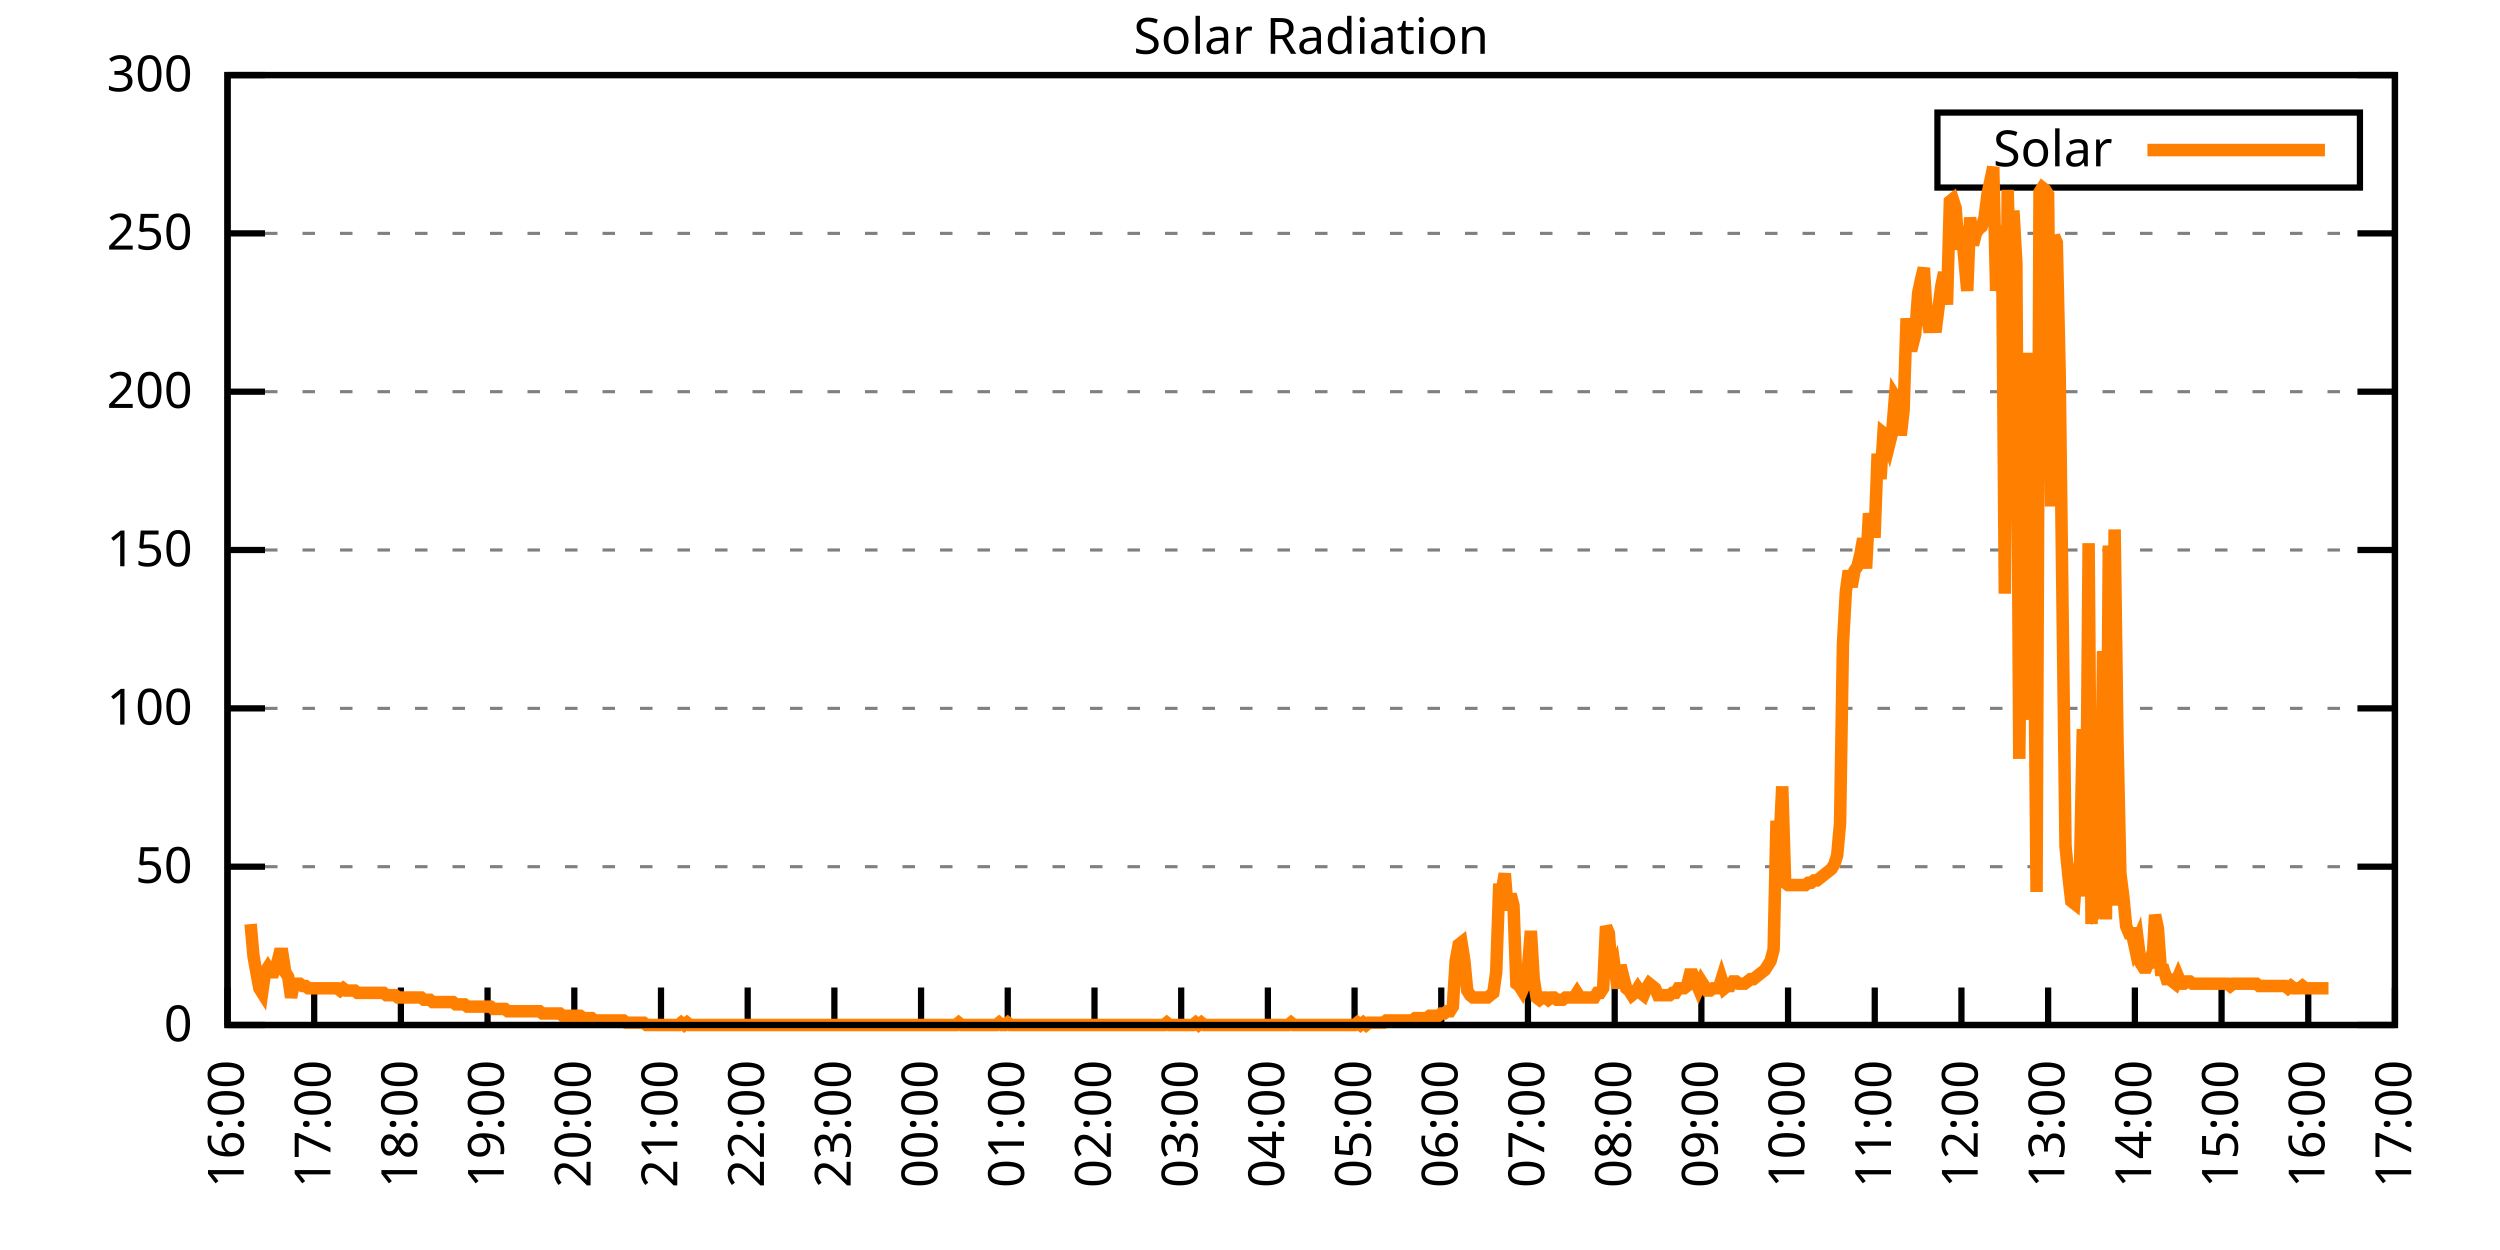
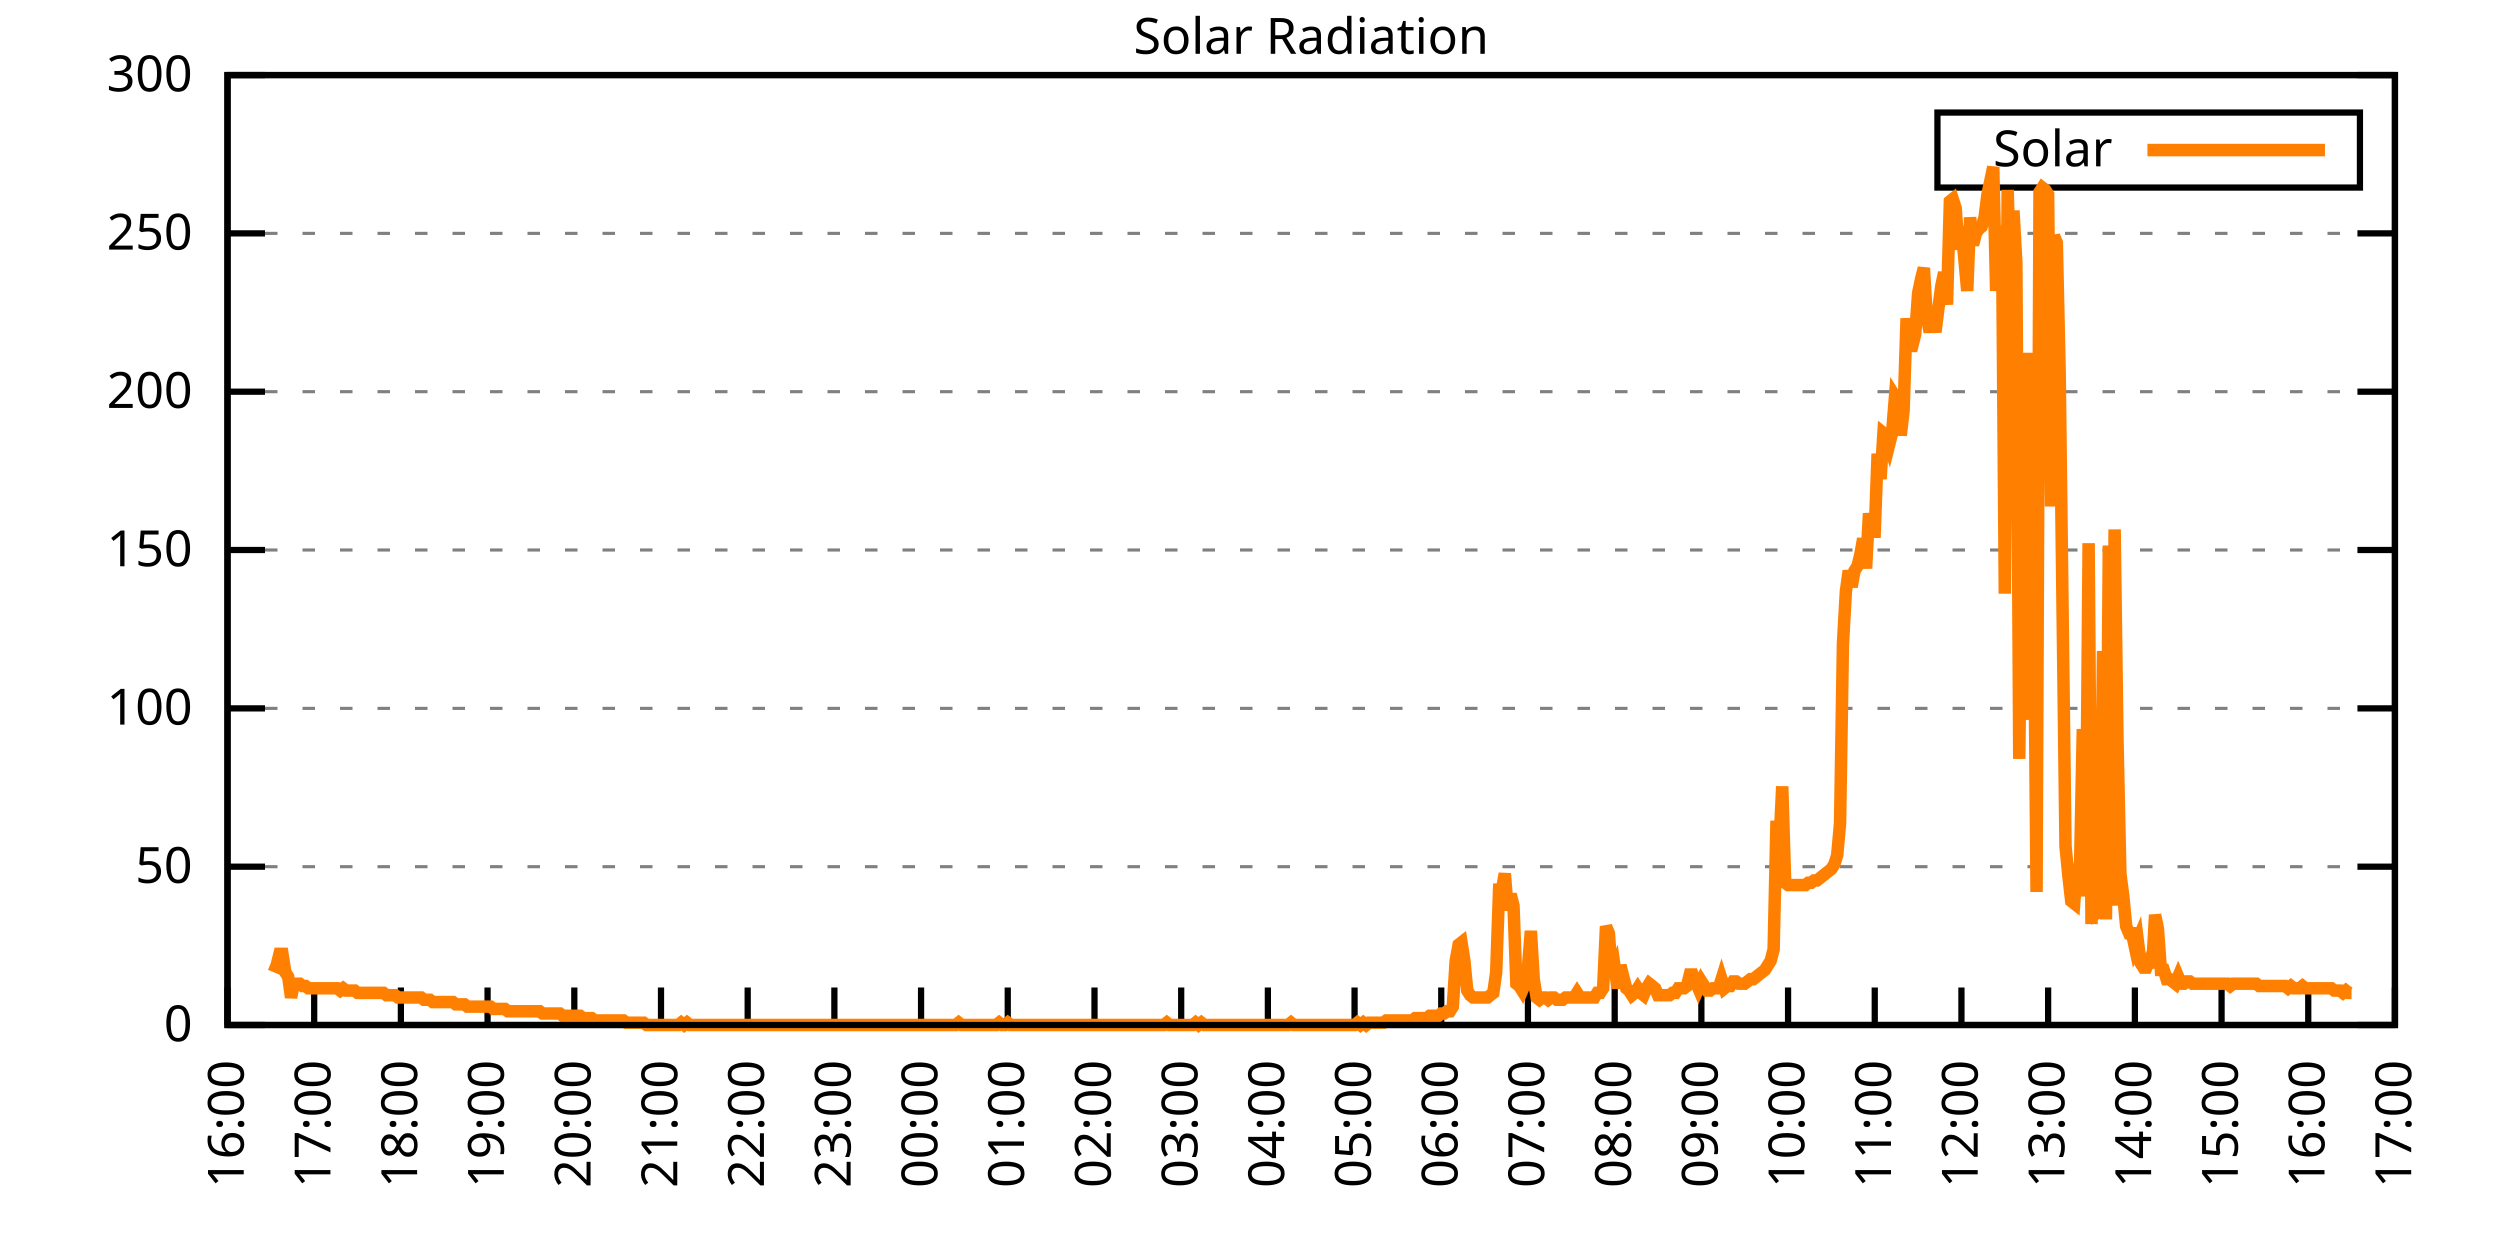
<svg xmlns="http://www.w3.org/2000/svg" xmlns:xlink="http://www.w3.org/1999/xlink" width="400" height="200" viewBox="0 0 400 200">
  <g id="gnuplot_canvas">
    <rect x="0" y="0" width="400" height="200" fill="none" />
    <defs>
      <circle id="gpDot" r="0.5" stroke-width="0.5" stroke="currentColor" />
      <path id="gpPt0" stroke-width="0.333" stroke="currentColor" d="M-1,0 h2 M0,-1 v2" />
      <path id="gpPt1" stroke-width="0.333" stroke="currentColor" d="M-1,-1 L1,1 M1,-1 L-1,1" />
      <path id="gpPt2" stroke-width="0.333" stroke="currentColor" d="M-1,0 L1,0 M0,-1 L0,1 M-1,-1 L1,1 M-1,1 L1,-1" />
      <rect id="gpPt3" stroke-width="0.333" stroke="currentColor" x="-1" y="-1" width="2" height="2" />
      <rect id="gpPt4" stroke-width="0.333" stroke="currentColor" fill="currentColor" x="-1" y="-1" width="2" height="2" />
      <circle id="gpPt5" stroke-width="0.333" stroke="currentColor" cx="0" cy="0" r="1" />
      <use xlink:href="#gpPt5" id="gpPt6" fill="currentColor" stroke="none" />
      <path id="gpPt7" stroke-width="0.333" stroke="currentColor" d="M0,-1.33 L-1.33,0.67 L1.33,0.67 z" />
      <use xlink:href="#gpPt7" id="gpPt8" fill="currentColor" stroke="none" />
      <use xlink:href="#gpPt7" id="gpPt9" stroke="currentColor" transform="rotate(180)" />
      <use xlink:href="#gpPt9" id="gpPt10" fill="currentColor" stroke="none" />
      <use xlink:href="#gpPt3" id="gpPt11" stroke="currentColor" transform="rotate(45)" />
      <use xlink:href="#gpPt11" id="gpPt12" fill="currentColor" stroke="none" />
      <path id="gpPt13" stroke-width="0.333" stroke="currentColor" d="M0,1.330 L1.265,0.411 L0.782,-1.067 L-0.782,-1.076 L-1.265,0.411 z" />
      <use xlink:href="#gpPt13" id="gpPt14" fill="currentColor" stroke="none" />
      <filter id="textbox" filterUnits="objectBoundingBox" x="0" y="0" height="1" width="1">
        <feFlood flood-color="white" flood-opacity="1" result="bgnd" />
        <feComposite in="SourceGraphic" in2="bgnd" operator="atop" />
      </filter>
      <filter id="greybox" filterUnits="objectBoundingBox" x="0" y="0" height="1" width="1">
        <feFlood flood-color="lightgrey" flood-opacity="1" result="grey" />
        <feComposite in="SourceGraphic" in2="grey" operator="atop" />
      </filter>
    </defs>
    <g fill="none" color="white" stroke="currentColor" stroke-width="1.00" stroke-linecap="butt" stroke-linejoin="miter">
</g>
    <g fill="none" color="black" stroke="currentColor" stroke-width="1.00" stroke-linecap="butt" stroke-linejoin="miter">
      <g stroke="none" shape-rendering="crispEdges">
        <polygon fill="rgb(255, 255, 255)" points="36.40,164.00 383.18,164.00 383.18,12.02 36.40,12.02 " />
      </g>
    </g>
    <g fill="none" color="black" stroke="currentColor" stroke-width="1.00" stroke-linecap="butt" stroke-linejoin="miter">
</g>
    <g fill="none" color="black" stroke="black" stroke-width="0.50" stroke-linecap="butt" stroke-linejoin="miter">
</g>
    <g fill="none" color="gray" stroke="currentColor" stroke-width="0.50" stroke-linecap="butt" stroke-linejoin="miter">
      <path stroke="gray" stroke-dasharray="2,4" class="gridline" d="M36.40,164.00 L383.19,164.00  " />
    </g>
    <g fill="none" color="gray" stroke="gray" stroke-width="1.00" stroke-linecap="butt" stroke-linejoin="miter">
</g>
    <g fill="none" color="black" stroke="currentColor" stroke-width="1.00" stroke-linecap="butt" stroke-linejoin="miter">
      <path stroke="black" d="M36.40,164.00 L42.40,164.00 M383.19,164.00 L377.19,164.00  " />
      <g transform="translate(30.80,166.60)" stroke="none" fill="black" font-family="Sans" font-size="8.00" text-anchor="end">
        <text>
          <tspan font-family="Sans"> 0</tspan>
        </text>
      </g>
    </g>
    <g fill="none" color="black" stroke="currentColor" stroke-width="1.00" stroke-linecap="butt" stroke-linejoin="miter">
</g>
    <g fill="none" color="black" stroke="black" stroke-width="0.50" stroke-linecap="butt" stroke-linejoin="miter">
</g>
    <g fill="none" color="gray" stroke="currentColor" stroke-width="0.50" stroke-linecap="butt" stroke-linejoin="miter">
      <path stroke="gray" stroke-dasharray="2,4" class="gridline" d="M36.40,138.67 L383.19,138.67  " />
    </g>
    <g fill="none" color="gray" stroke="gray" stroke-width="1.00" stroke-linecap="butt" stroke-linejoin="miter">
</g>
    <g fill="none" color="black" stroke="currentColor" stroke-width="1.00" stroke-linecap="butt" stroke-linejoin="miter">
      <path stroke="black" d="M36.40,138.67 L42.40,138.67 M383.19,138.67 L377.19,138.67  " />
      <g transform="translate(30.80,141.27)" stroke="none" fill="black" font-family="Sans" font-size="8.00" text-anchor="end">
        <text>
          <tspan font-family="Sans"> 50</tspan>
        </text>
      </g>
    </g>
    <g fill="none" color="black" stroke="currentColor" stroke-width="1.00" stroke-linecap="butt" stroke-linejoin="miter">
</g>
    <g fill="none" color="black" stroke="black" stroke-width="0.50" stroke-linecap="butt" stroke-linejoin="miter">
</g>
    <g fill="none" color="gray" stroke="currentColor" stroke-width="0.50" stroke-linecap="butt" stroke-linejoin="miter">
      <path stroke="gray" stroke-dasharray="2,4" class="gridline" d="M36.40,113.34 L383.19,113.34  " />
    </g>
    <g fill="none" color="gray" stroke="gray" stroke-width="1.00" stroke-linecap="butt" stroke-linejoin="miter">
</g>
    <g fill="none" color="black" stroke="currentColor" stroke-width="1.00" stroke-linecap="butt" stroke-linejoin="miter">
      <path stroke="black" d="M36.40,113.34 L42.40,113.34 M383.19,113.34 L377.19,113.34  " />
      <g transform="translate(30.80,115.94)" stroke="none" fill="black" font-family="Sans" font-size="8.00" text-anchor="end">
        <text>
          <tspan font-family="Sans"> 100</tspan>
        </text>
      </g>
    </g>
    <g fill="none" color="black" stroke="currentColor" stroke-width="1.00" stroke-linecap="butt" stroke-linejoin="miter">
</g>
    <g fill="none" color="black" stroke="black" stroke-width="0.50" stroke-linecap="butt" stroke-linejoin="miter">
</g>
    <g fill="none" color="gray" stroke="currentColor" stroke-width="0.50" stroke-linecap="butt" stroke-linejoin="miter">
      <path stroke="gray" stroke-dasharray="2,4" class="gridline" d="M36.40,88.00 L383.19,88.00  " />
    </g>
    <g fill="none" color="gray" stroke="gray" stroke-width="1.00" stroke-linecap="butt" stroke-linejoin="miter">
</g>
    <g fill="none" color="black" stroke="currentColor" stroke-width="1.00" stroke-linecap="butt" stroke-linejoin="miter">
      <path stroke="black" d="M36.40,88.00 L42.40,88.00 M383.19,88.00 L377.19,88.00  " />
      <g transform="translate(30.80,90.60)" stroke="none" fill="black" font-family="Sans" font-size="8.00" text-anchor="end">
        <text>
          <tspan font-family="Sans"> 150</tspan>
        </text>
      </g>
    </g>
    <g fill="none" color="black" stroke="currentColor" stroke-width="1.00" stroke-linecap="butt" stroke-linejoin="miter">
</g>
    <g fill="none" color="black" stroke="black" stroke-width="0.50" stroke-linecap="butt" stroke-linejoin="miter">
</g>
    <g fill="none" color="gray" stroke="currentColor" stroke-width="0.50" stroke-linecap="butt" stroke-linejoin="miter">
      <path stroke="gray" stroke-dasharray="2,4" class="gridline" d="M36.40,62.67 L383.19,62.67  " />
    </g>
    <g fill="none" color="gray" stroke="gray" stroke-width="1.00" stroke-linecap="butt" stroke-linejoin="miter">
</g>
    <g fill="none" color="black" stroke="currentColor" stroke-width="1.00" stroke-linecap="butt" stroke-linejoin="miter">
      <path stroke="black" d="M36.40,62.67 L42.40,62.67 M383.19,62.67 L377.19,62.67  " />
      <g transform="translate(30.80,65.27)" stroke="none" fill="black" font-family="Sans" font-size="8.00" text-anchor="end">
        <text>
          <tspan font-family="Sans"> 200</tspan>
        </text>
      </g>
    </g>
    <g fill="none" color="black" stroke="currentColor" stroke-width="1.00" stroke-linecap="butt" stroke-linejoin="miter">
</g>
    <g fill="none" color="black" stroke="black" stroke-width="0.50" stroke-linecap="butt" stroke-linejoin="miter">
</g>
    <g fill="none" color="gray" stroke="currentColor" stroke-width="0.50" stroke-linecap="butt" stroke-linejoin="miter">
      <path stroke="gray" stroke-dasharray="2,4" class="gridline" d="M36.40,37.34 L383.19,37.34  " />
    </g>
    <g fill="none" color="gray" stroke="gray" stroke-width="1.00" stroke-linecap="butt" stroke-linejoin="miter">
</g>
    <g fill="none" color="black" stroke="currentColor" stroke-width="1.00" stroke-linecap="butt" stroke-linejoin="miter">
      <path stroke="black" d="M36.40,37.34 L42.40,37.34 M383.19,37.34 L377.19,37.34  " />
      <g transform="translate(30.80,39.94)" stroke="none" fill="black" font-family="Sans" font-size="8.00" text-anchor="end">
        <text>
          <tspan font-family="Sans"> 250</tspan>
        </text>
      </g>
    </g>
    <g fill="none" color="black" stroke="currentColor" stroke-width="1.00" stroke-linecap="butt" stroke-linejoin="miter">
</g>
    <g fill="none" color="black" stroke="black" stroke-width="0.50" stroke-linecap="butt" stroke-linejoin="miter">
</g>
    <g fill="none" color="gray" stroke="currentColor" stroke-width="0.50" stroke-linecap="butt" stroke-linejoin="miter">
      <path stroke="gray" stroke-dasharray="2,4" class="gridline" d="M36.40,12.01 L383.19,12.01  " />
    </g>
    <g fill="none" color="gray" stroke="gray" stroke-width="1.00" stroke-linecap="butt" stroke-linejoin="miter">
</g>
    <g fill="none" color="black" stroke="currentColor" stroke-width="1.00" stroke-linecap="butt" stroke-linejoin="miter">
      <path stroke="black" d="M36.40,12.01 L42.40,12.01 M383.19,12.01 L377.19,12.01  " />
      <g transform="translate(30.80,14.61)" stroke="none" fill="black" font-family="Sans" font-size="8.00" text-anchor="end">
        <text>
          <tspan font-family="Sans"> 300</tspan>
        </text>
      </g>
    </g>
    <g fill="none" color="black" stroke="currentColor" stroke-width="1.00" stroke-linecap="butt" stroke-linejoin="miter">
      <path stroke="black" d="M36.40,164.00 L36.40,158.00  " />
      <g transform="translate(39.00,169.60) rotate(270.00)" stroke="none" fill="black" font-family="Sans" font-size="8.00" text-anchor="end">
        <text>
          <tspan font-family="Sans">16:00</tspan>
        </text>
      </g>
    </g>
    <g fill="none" color="black" stroke="currentColor" stroke-width="1.00" stroke-linecap="butt" stroke-linejoin="miter">
      <path stroke="black" d="M50.27,164.00 L50.27,158.00  " />
      <g transform="translate(52.87,169.60) rotate(270.00)" stroke="none" fill="black" font-family="Sans" font-size="8.00" text-anchor="end">
        <text>
          <tspan font-family="Sans">17:00</tspan>
        </text>
      </g>
    </g>
    <g fill="none" color="black" stroke="currentColor" stroke-width="1.00" stroke-linecap="butt" stroke-linejoin="miter">
      <path stroke="black" d="M64.14,164.00 L64.14,158.00  " />
      <g transform="translate(66.74,169.60) rotate(270.00)" stroke="none" fill="black" font-family="Sans" font-size="8.00" text-anchor="end">
        <text>
          <tspan font-family="Sans">18:00</tspan>
        </text>
      </g>
    </g>
    <g fill="none" color="black" stroke="currentColor" stroke-width="1.00" stroke-linecap="butt" stroke-linejoin="miter">
      <path stroke="black" d="M78.01,164.00 L78.01,158.00  " />
      <g transform="translate(80.61,169.60) rotate(270.00)" stroke="none" fill="black" font-family="Sans" font-size="8.00" text-anchor="end">
        <text>
          <tspan font-family="Sans">19:00</tspan>
        </text>
      </g>
    </g>
    <g fill="none" color="black" stroke="currentColor" stroke-width="1.00" stroke-linecap="butt" stroke-linejoin="miter">
      <path stroke="black" d="M91.89,164.00 L91.89,158.00  " />
      <g transform="translate(94.49,169.60) rotate(270.00)" stroke="none" fill="black" font-family="Sans" font-size="8.00" text-anchor="end">
        <text>
          <tspan font-family="Sans">20:00</tspan>
        </text>
      </g>
    </g>
    <g fill="none" color="black" stroke="currentColor" stroke-width="1.00" stroke-linecap="butt" stroke-linejoin="miter">
      <path stroke="black" d="M105.76,164.00 L105.76,158.00  " />
      <g transform="translate(108.36,169.60) rotate(270.00)" stroke="none" fill="black" font-family="Sans" font-size="8.00" text-anchor="end">
        <text>
          <tspan font-family="Sans">21:00</tspan>
        </text>
      </g>
    </g>
    <g fill="none" color="black" stroke="currentColor" stroke-width="1.00" stroke-linecap="butt" stroke-linejoin="miter">
      <path stroke="black" d="M119.63,164.00 L119.63,158.00  " />
      <g transform="translate(122.23,169.60) rotate(270.00)" stroke="none" fill="black" font-family="Sans" font-size="8.00" text-anchor="end">
        <text>
          <tspan font-family="Sans">22:00</tspan>
        </text>
      </g>
    </g>
    <g fill="none" color="black" stroke="currentColor" stroke-width="1.00" stroke-linecap="butt" stroke-linejoin="miter">
      <path stroke="black" d="M133.50,164.00 L133.50,158.00  " />
      <g transform="translate(136.10,169.60) rotate(270.00)" stroke="none" fill="black" font-family="Sans" font-size="8.00" text-anchor="end">
        <text>
          <tspan font-family="Sans">23:00</tspan>
        </text>
      </g>
    </g>
    <g fill="none" color="black" stroke="currentColor" stroke-width="1.00" stroke-linecap="butt" stroke-linejoin="miter">
      <path stroke="black" d="M147.37,164.00 L147.37,158.00  " />
      <g transform="translate(149.97,169.60) rotate(270.00)" stroke="none" fill="black" font-family="Sans" font-size="8.00" text-anchor="end">
        <text>
          <tspan font-family="Sans">00:00</tspan>
        </text>
      </g>
    </g>
    <g fill="none" color="black" stroke="currentColor" stroke-width="1.00" stroke-linecap="butt" stroke-linejoin="miter">
      <path stroke="black" d="M161.24,164.00 L161.24,158.00  " />
      <g transform="translate(163.84,169.60) rotate(270.00)" stroke="none" fill="black" font-family="Sans" font-size="8.00" text-anchor="end">
        <text>
          <tspan font-family="Sans">01:00</tspan>
        </text>
      </g>
    </g>
    <g fill="none" color="black" stroke="currentColor" stroke-width="1.00" stroke-linecap="butt" stroke-linejoin="miter">
      <path stroke="black" d="M175.12,164.00 L175.12,158.00  " />
      <g transform="translate(177.72,169.60) rotate(270.00)" stroke="none" fill="black" font-family="Sans" font-size="8.00" text-anchor="end">
        <text>
          <tspan font-family="Sans">02:00</tspan>
        </text>
      </g>
    </g>
    <g fill="none" color="black" stroke="currentColor" stroke-width="1.00" stroke-linecap="butt" stroke-linejoin="miter">
      <path stroke="black" d="M188.99,164.00 L188.99,158.00  " />
      <g transform="translate(191.59,169.60) rotate(270.00)" stroke="none" fill="black" font-family="Sans" font-size="8.00" text-anchor="end">
        <text>
          <tspan font-family="Sans">03:00</tspan>
        </text>
      </g>
    </g>
    <g fill="none" color="black" stroke="currentColor" stroke-width="1.00" stroke-linecap="butt" stroke-linejoin="miter">
      <path stroke="black" d="M202.86,164.00 L202.86,158.00  " />
      <g transform="translate(205.46,169.60) rotate(270.00)" stroke="none" fill="black" font-family="Sans" font-size="8.00" text-anchor="end">
        <text>
          <tspan font-family="Sans">04:00</tspan>
        </text>
      </g>
    </g>
    <g fill="none" color="black" stroke="currentColor" stroke-width="1.00" stroke-linecap="butt" stroke-linejoin="miter">
      <path stroke="black" d="M216.73,164.00 L216.73,158.00  " />
      <g transform="translate(219.33,169.60) rotate(270.00)" stroke="none" fill="black" font-family="Sans" font-size="8.00" text-anchor="end">
        <text>
          <tspan font-family="Sans">05:00</tspan>
        </text>
      </g>
    </g>
    <g fill="none" color="black" stroke="currentColor" stroke-width="1.00" stroke-linecap="butt" stroke-linejoin="miter">
      <path stroke="black" d="M230.60,164.00 L230.60,158.00  " />
      <g transform="translate(233.20,169.60) rotate(270.00)" stroke="none" fill="black" font-family="Sans" font-size="8.00" text-anchor="end">
        <text>
          <tspan font-family="Sans">06:00</tspan>
        </text>
      </g>
    </g>
    <g fill="none" color="black" stroke="currentColor" stroke-width="1.00" stroke-linecap="butt" stroke-linejoin="miter">
      <path stroke="black" d="M244.47,164.00 L244.47,158.00  " />
      <g transform="translate(247.07,169.60) rotate(270.00)" stroke="none" fill="black" font-family="Sans" font-size="8.00" text-anchor="end">
        <text>
          <tspan font-family="Sans">07:00</tspan>
        </text>
      </g>
    </g>
    <g fill="none" color="black" stroke="currentColor" stroke-width="1.00" stroke-linecap="butt" stroke-linejoin="miter">
      <path stroke="black" d="M258.35,164.00 L258.35,158.00  " />
      <g transform="translate(260.95,169.60) rotate(270.00)" stroke="none" fill="black" font-family="Sans" font-size="8.00" text-anchor="end">
        <text>
          <tspan font-family="Sans">08:00</tspan>
        </text>
      </g>
    </g>
    <g fill="none" color="black" stroke="currentColor" stroke-width="1.00" stroke-linecap="butt" stroke-linejoin="miter">
      <path stroke="black" d="M272.22,164.00 L272.22,158.00  " />
      <g transform="translate(274.82,169.60) rotate(270.00)" stroke="none" fill="black" font-family="Sans" font-size="8.00" text-anchor="end">
        <text>
          <tspan font-family="Sans">09:00</tspan>
        </text>
      </g>
    </g>
    <g fill="none" color="black" stroke="currentColor" stroke-width="1.00" stroke-linecap="butt" stroke-linejoin="miter">
      <path stroke="black" d="M286.09,164.00 L286.09,158.00  " />
      <g transform="translate(288.69,169.60) rotate(270.00)" stroke="none" fill="black" font-family="Sans" font-size="8.00" text-anchor="end">
        <text>
          <tspan font-family="Sans">10:00</tspan>
        </text>
      </g>
    </g>
    <g fill="none" color="black" stroke="currentColor" stroke-width="1.00" stroke-linecap="butt" stroke-linejoin="miter">
      <path stroke="black" d="M299.96,164.00 L299.96,158.00  " />
      <g transform="translate(302.56,169.60) rotate(270.00)" stroke="none" fill="black" font-family="Sans" font-size="8.00" text-anchor="end">
        <text>
          <tspan font-family="Sans">11:00</tspan>
        </text>
      </g>
    </g>
    <g fill="none" color="black" stroke="currentColor" stroke-width="1.00" stroke-linecap="butt" stroke-linejoin="miter">
      <path stroke="black" d="M313.83,164.00 L313.83,158.00  " />
      <g transform="translate(316.43,169.60) rotate(270.00)" stroke="none" fill="black" font-family="Sans" font-size="8.00" text-anchor="end">
        <text>
          <tspan font-family="Sans">12:00</tspan>
        </text>
      </g>
    </g>
    <g fill="none" color="black" stroke="currentColor" stroke-width="1.00" stroke-linecap="butt" stroke-linejoin="miter">
      <path stroke="black" d="M327.70,164.00 L327.70,158.00  " />
      <g transform="translate(330.30,169.60) rotate(270.00)" stroke="none" fill="black" font-family="Sans" font-size="8.00" text-anchor="end">
        <text>
          <tspan font-family="Sans">13:00</tspan>
        </text>
      </g>
    </g>
    <g fill="none" color="black" stroke="currentColor" stroke-width="1.00" stroke-linecap="butt" stroke-linejoin="miter">
      <path stroke="black" d="M341.58,164.00 L341.58,158.00  " />
      <g transform="translate(344.18,169.60) rotate(270.00)" stroke="none" fill="black" font-family="Sans" font-size="8.00" text-anchor="end">
        <text>
          <tspan font-family="Sans">14:00</tspan>
        </text>
      </g>
    </g>
    <g fill="none" color="black" stroke="currentColor" stroke-width="1.00" stroke-linecap="butt" stroke-linejoin="miter">
      <path stroke="black" d="M355.45,164.00 L355.45,158.00  " />
      <g transform="translate(358.05,169.60) rotate(270.00)" stroke="none" fill="black" font-family="Sans" font-size="8.00" text-anchor="end">
        <text>
          <tspan font-family="Sans">15:00</tspan>
        </text>
      </g>
    </g>
    <g fill="none" color="black" stroke="currentColor" stroke-width="1.00" stroke-linecap="butt" stroke-linejoin="miter">
      <path stroke="black" d="M369.32,164.00 L369.32,158.00  " />
      <g transform="translate(371.92,169.60) rotate(270.00)" stroke="none" fill="black" font-family="Sans" font-size="8.00" text-anchor="end">
        <text>
          <tspan font-family="Sans">16:00</tspan>
        </text>
      </g>
    </g>
    <g fill="none" color="black" stroke="currentColor" stroke-width="1.00" stroke-linecap="butt" stroke-linejoin="miter">
      <path stroke="black" d="M383.19,164.00 L383.19,158.00  " />
      <g transform="translate(385.79,169.60) rotate(270.00)" stroke="none" fill="black" font-family="Sans" font-size="8.00" text-anchor="end">
        <text>
          <tspan font-family="Sans">17:00</tspan>
        </text>
      </g>
    </g>
    <g fill="none" color="black" stroke="currentColor" stroke-width="1.00" stroke-linecap="butt" stroke-linejoin="miter">
</g>
    <g fill="none" color="black" stroke="currentColor" stroke-width="1.00" stroke-linecap="butt" stroke-linejoin="miter">
      <path stroke="black" d="M36.40,12.01 L36.40,164.00 L383.19,164.00 L383.19,12.01 L36.40,12.01 Z  " />
    </g>
    <g fill="none" color="black" stroke="currentColor" stroke-width="1.00" stroke-linecap="butt" stroke-linejoin="miter">
</g>
    <g fill="none" color="black" stroke="currentColor" stroke-width="1.00" stroke-linecap="butt" stroke-linejoin="miter">
      <path stroke="black" d="M309.99,30.01 L309.99,18.01 L377.59,18.01 L377.59,30.01 L309.99,30.01 Z  " />
    </g>
    <g id="Solar_Radiation_plot_1">
      <g fill="none" color="white" stroke="black" stroke-width="2.00" stroke-linecap="butt" stroke-linejoin="miter">
</g>
      <g fill="none" color="black" stroke="currentColor" stroke-width="2.00" stroke-linecap="butt" stroke-linejoin="miter">
        <g transform="translate(337.99,26.61)" stroke="none" fill="black" font-family="Sans" font-size="8.00" text-anchor="end">
          <text>
            <tspan font-family="Sans">Solar</tspan>
          </text>
        </g>
      </g>
      <g fill="none" color="black" stroke="currentColor" stroke-width="2.00" stroke-linecap="butt" stroke-linejoin="miter">
-         <path stroke="rgb(255, 127,   0)" d="M343.59,24.01 L371.99,24.01 M40.10,147.85 L40.56,152.99 L41.02,155.56 L41.49,158.13 L41.95,158.86 L42.41,155.56   L42.87,154.82 L43.34,155.56 L43.80,155.56 L44.26,154.46 L44.72,152.62 L45.19,152.62 L45.65,155.56 L46.11,156.29   L46.57,159.60 L47.03,157.39 L47.50,157.39 L47.96,157.39 L48.42,157.76 L48.88,157.76 L49.35,158.13 L49.81,158.13   L50.27,158.13 L50.73,158.13 L51.20,158.13 L51.66,158.13 L52.12,158.13 L52.58,158.13 L53.05,158.13 L53.51,158.13   L53.97,158.13 L54.43,158.49 L54.90,158.13 L55.36,158.49 L55.82,158.49 L56.28,158.49 L56.75,158.49 L57.21,158.86   L57.67,158.86 L58.13,158.86 L58.59,158.86 L59.06,158.86 L59.52,158.86 L59.98,158.86 L60.44,158.86 L60.91,158.86   L61.37,158.86 L61.83,159.23 L62.29,159.23 L62.76,159.23 L63.22,159.23 L63.68,159.60 L64.14,159.60 L64.61,159.60   L65.07,159.60 L65.53,159.60 L65.99,159.60 L66.46,159.60 L66.92,159.60 L67.38,159.60 L67.84,159.96 L68.30,159.96   L68.77,159.96 L69.23,160.33 L69.69,160.33 L70.15,160.33 L70.62,160.33 L71.08,160.33 L71.54,160.33 L72.00,160.33   L72.47,160.33 L72.93,160.70 L73.39,160.70 L73.85,160.70 L74.32,160.70 L74.78,161.06 L75.24,161.06 L75.70,161.06   L76.17,161.06 L76.63,161.06 L77.09,161.06 L77.55,161.06 L78.01,161.06 L78.48,161.06 L78.94,161.43 L79.40,161.43   L79.86,161.43 L80.33,161.43 L80.79,161.43 L81.25,161.80 L81.71,161.80 L82.18,161.80 L82.64,161.80 L83.10,161.80   L83.56,161.80 L84.03,161.80 L84.49,161.80 L84.95,161.80 L85.41,161.80 L85.88,161.80 L86.34,161.80 L86.80,162.16   L87.26,162.16 L87.72,162.16 L88.19,162.16 L88.65,162.16 L89.11,162.16 L89.57,162.16 L90.04,162.53 L90.50,162.53   L90.96,162.53 L91.42,162.53 L91.89,162.53 L92.35,162.53 L92.81,162.53 L93.27,162.90 L93.74,162.90 L94.20,162.90   L94.66,162.90 L95.12,163.27 L95.59,163.27 L96.05,163.27 L96.51,163.27 L96.97,163.27 L97.44,163.27 L97.90,163.27   L98.36,163.27 L98.82,163.27 L99.28,163.27 L99.75,163.27 L100.21,163.63 L100.67,163.63 L101.13,163.63 L101.60,163.63   L102.06,163.63 L102.52,163.63 L102.98,163.63 L103.45,164.00 L103.91,164.00 L104.37,164.00 L104.83,164.00 L105.30,164.00   L105.76,164.00 L106.22,164.00 L106.68,164.00 L107.15,164.00 L107.61,164.00 L108.07,164.00 L108.53,164.00 L108.99,163.63   L109.46,164.00 L109.92,163.63 L110.38,164.00 L110.84,164.00 L111.31,164.00 L111.77,164.00 L112.23,164.00 L112.69,164.00   L113.16,164.00 L113.62,164.00 L114.08,164.00 L114.54,164.00 L115.01,164.00 L115.47,164.00 L115.93,164.00 L116.39,164.00   L116.86,164.00 L117.32,164.00 L117.78,164.00 L118.24,164.00 L118.70,164.00 L119.17,164.00 L119.63,164.00 L120.09,164.00   L120.55,164.00 L121.02,164.00 L121.48,164.00 L121.94,164.00 L122.40,164.00 L122.87,164.00 L123.33,164.00 L123.79,164.00   L124.25,164.00 L124.72,164.00 L125.18,164.00 L125.64,164.00 L125.87,164.00 L126.57,164.00 L127.03,164.00 L127.49,164.00   L127.95,164.00 L128.41,164.00 L128.88,164.00 L129.34,164.00 L129.80,164.00 L130.26,164.00 L130.73,164.00 L131.19,164.00   L131.65,164.00 L132.11,164.00 L132.58,164.00 L133.04,164.00 L133.50,164.00 L133.96,164.00 L134.43,164.00 L134.89,164.00   L135.35,164.00 L135.81,164.00 L136.28,164.00 L136.74,164.00 L137.20,164.00 L137.66,164.00 L138.13,164.00 L138.59,164.00   L139.05,164.00 L139.51,164.00 L139.97,164.00 L140.44,164.00 L140.90,164.00 L141.36,164.00 L141.82,164.00 L142.29,164.00   L142.75,164.00 L143.21,164.00 L143.67,164.00 L144.14,164.00 L144.60,164.00 L145.06,164.00 L145.52,164.00 L145.99,164.00   L146.45,164.00 L146.91,164.00 L147.37,164.00 L147.84,164.00 L148.30,164.00 L148.76,164.00 L149.22,164.00 L149.68,164.00   L150.15,164.00 L150.61,164.00 L151.07,164.00 L151.53,164.00 L152.00,164.00 L152.46,164.00 L152.92,164.00 L153.38,163.63   L153.85,164.00 L154.31,164.00 L154.77,164.00 L155.23,164.00 L155.70,164.00 L156.16,164.00 L156.62,164.00 L157.08,164.00   L157.55,164.00 L158.01,164.00 L158.47,164.00 L158.93,164.00 L159.39,164.00 L159.86,163.63 L160.32,164.00 L160.78,164.00   L161.24,163.63 L161.71,164.00 L162.17,164.00 L162.63,164.00 L163.09,164.00 L163.56,164.00 L164.02,164.00 L164.48,164.00   L164.94,164.00 L165.41,164.00 L165.87,164.00 L166.33,164.00 L166.79,164.00 L167.26,164.00 L167.72,164.00 L168.18,164.00   L168.64,164.00 L169.10,164.00 L169.57,164.00 L170.03,164.00 L170.49,164.00 L170.95,164.00 L171.42,164.00 L171.88,164.00   L172.34,164.00 L172.80,164.00 L173.27,164.00 L173.73,164.00 L174.19,164.00 L174.65,164.00 L175.12,164.00 L175.58,164.00   L176.04,164.00 L176.50,164.00 L176.97,164.00 L177.43,164.00 L177.89,164.00 L178.35,164.00 L178.82,164.00 L179.28,164.00   L179.74,164.00 L180.20,164.00 L180.66,164.00 L181.13,164.00 L181.59,164.00 L182.05,164.00 L182.51,164.00 L182.98,164.00   L183.44,164.00 L183.90,164.00 L184.36,164.00 L184.83,164.00 L185.29,164.00 L185.75,164.00 L186.21,164.00 L186.68,163.63   L187.14,164.00 L187.60,164.00 L188.06,164.00 L188.53,164.00 L188.99,164.00 L189.45,164.00 L189.91,164.00 L190.37,164.00   L190.84,164.00 L191.30,163.63 L191.76,164.00 L192.22,163.63 L192.69,164.00 L193.15,164.00 L193.61,164.00 L194.07,164.00   L194.54,164.00 L195.00,164.00 L195.46,164.00 L195.92,164.00 L196.39,164.00 L196.85,164.00 L197.31,164.00 L197.77,164.00   L198.24,164.00 L198.70,164.00 L199.16,164.00 L199.62,164.00 L200.08,164.00 L200.55,164.00 L201.01,164.00 L201.47,164.00   L201.93,164.00 L202.40,164.00 L202.86,164.00 L203.32,164.00 L203.78,164.00 L204.25,164.00 L204.71,164.00 L205.17,164.00   L205.63,164.00 L206.10,164.00 L206.56,163.63 L207.02,164.00 L207.48,164.00 L207.95,164.00 L208.41,164.00 L208.87,164.00   L209.33,164.00 L209.80,164.00 L210.26,164.00 L210.72,164.00 L211.18,164.00 L211.64,164.00 L212.11,164.00 L212.57,164.00   L213.03,164.00 L213.49,164.00 L213.96,164.00 L214.42,164.00 L214.88,164.00 L215.34,164.00 L215.81,164.00 L216.27,164.00   L216.73,164.00 L217.19,163.63 L217.66,164.00 L218.12,163.63 L218.58,164.00 L219.04,163.63 L219.51,163.63 L219.97,163.63   L220.43,163.63 L220.89,163.63 L221.35,163.63 L221.82,163.27 L222.28,163.27 L222.74,163.27 L223.20,163.27 L223.67,163.27   L224.13,163.27 L224.59,163.27 L225.05,163.27 L225.52,163.27 L225.98,163.27 L226.44,162.90 L226.90,162.90 L227.37,162.90   L227.83,162.90 L228.29,162.90 L228.75,162.53 L229.22,162.53 L229.68,162.53 L230.14,162.53 L230.60,162.16 L231.06,162.16   L231.53,161.80 L231.99,161.80 L232.45,161.06 L232.91,153.72 L233.38,151.15 L233.84,150.79 L234.30,153.72 L234.76,158.49   L235.23,159.23 L235.69,159.60 L236.15,159.60 L236.61,159.60 L237.08,159.60 L237.54,159.60 L238.00,159.60 L238.46,159.23   L238.93,158.86 L239.39,155.56 L239.85,142.34 L240.31,142.34 L240.77,139.77 L241.24,145.65 L241.70,143.08 L242.16,144.91   L242.62,157.39 L243.09,157.76 L243.55,158.49 L244.01,157.39 L244.47,154.82 L244.94,148.95 L245.40,156.66 L245.86,159.60   L246.32,159.96 L246.79,159.60 L247.25,159.60 L247.71,159.96 L248.17,159.60 L248.64,159.60 L249.10,159.96 L249.56,159.96   L250.02,159.96 L250.49,159.60 L250.95,159.60 L251.41,159.60 L251.87,159.60 L252.33,158.86 L252.80,159.60 L253.26,159.60   L253.72,159.60 L254.18,159.60 L254.65,159.60 L255.11,159.60 L255.57,158.86 L256.03,158.86 L256.50,158.13 L256.96,148.22   L257.42,149.32 L257.88,155.92 L258.35,154.82 L258.81,158.13 L259.27,154.46 L259.73,156.29 L260.20,158.13 L260.66,158.49   L261.12,159.23 L261.58,158.86 L262.04,158.13 L262.51,158.86 L262.97,159.23 L263.43,158.13 L263.89,157.39 L264.36,157.76   L264.82,158.13 L265.28,159.23 L265.74,159.23 L266.21,159.23 L266.67,159.23 L267.13,159.23 L267.59,158.86 L268.06,158.86   L268.52,158.13 L268.98,158.13 L269.44,158.13 L269.91,157.76 L270.37,155.92 L270.83,155.92 L271.29,157.03 L271.75,158.13   L272.22,157.03 L272.68,157.76 L273.14,158.49 L273.60,158.49 L274.07,158.13 L274.53,158.13 L274.99,158.13 L275.45,156.66   L275.92,158.13 L276.38,157.76 L276.84,157.76 L277.30,157.03 L277.77,157.03 L278.23,157.39 L278.69,157.39 L279.15,157.39   L279.62,157.03 L280.08,156.66 L280.54,156.66 L281.00,156.29 L281.46,155.92 L281.93,155.56 L282.39,155.19 L282.85,154.46   L283.31,153.72 L283.78,151.89 L284.24,131.33 L284.70,135.37 L285.16,125.82 L285.63,141.24 L286.09,141.61 L286.55,141.61   L287.01,141.61 L287.48,141.61 L287.94,141.61 L288.40,141.61 L288.86,141.61 L289.33,141.24 L289.79,141.24 L290.25,140.87   L290.71,140.87 L291.18,140.51 L291.64,140.14 L292.10,139.77 L292.56,139.41 L293.02,139.04 L293.49,138.30 L293.95,136.84   L294.41,131.70 L294.87,103.07 L295.34,94.62 L295.80,91.32 L296.26,93.89 L296.72,91.32 L297.19,90.59 L297.65,88.75   L298.11,86.18 L298.57,90.95 L299.04,82.14 L299.50,85.08 L299.96,85.08 L300.42,72.60 L300.89,76.64 L301.35,69.29   L301.81,69.66 L302.27,71.13 L302.73,69.29 L303.20,63.42 L303.66,64.16 L304.12,69.66 L304.58,65.62 L305.05,50.94   L305.51,55.35 L305.97,55.35 L306.43,53.51 L306.90,46.90 L307.36,44.70 L307.82,42.87 L308.28,50.57 L308.75,53.14   L309.21,50.21 L309.67,53.14 L310.13,49.47 L310.60,45.80 L311.06,43.60 L311.52,48.74 L311.98,32.22 L312.44,31.85   L312.91,33.32 L313.37,39.93 L313.83,36.26 L314.29,41.40 L314.76,46.54 L315.22,34.79 L315.68,39.19 L316.14,37.36   L316.61,36.63 L317.07,36.26 L317.53,34.79 L317.99,31.12 L318.46,28.92 L318.92,26.71 L319.38,46.54 L319.84,37.73   L320.31,36.26 L320.77,94.99 L321.23,30.38 L321.69,49.11 L322.15,33.69 L322.62,42.13 L323.08,121.42 L323.54,81.41   L324.00,81.78 L324.47,56.45 L324.93,115.18 L325.39,90.59 L325.85,142.71 L326.32,30.75 L326.78,30.02 L327.24,30.38   L327.70,31.12 L328.17,81.04 L328.63,37.73 L329.09,38.83 L329.55,59.75 L330.02,98.29 L330.48,135.37 L330.94,140.14   L331.40,144.18 L331.87,144.55 L332.33,138.30 L332.79,139.41 L333.25,116.65 L333.71,143.44 L334.18,86.91 L334.64,147.85   L335.10,121.05 L335.56,146.01 L336.03,145.65 L336.49,104.17 L336.95,147.11 L337.41,87.28 L337.88,144.91 L338.34,84.71   L338.80,118.48 L339.26,139.77 L339.73,143.44 L340.19,148.22 L340.65,149.32 L341.11,149.32 L341.58,151.52 L342.04,150.42   L342.50,154.09 L342.96,154.82 L343.42,154.82 L343.89,153.72 L344.35,154.82 L344.81,146.38 L345.27,148.58 L345.74,155.19   L346.20,155.19 L346.66,156.66 L347.12,156.66 L347.59,157.03 L348.05,157.39 L348.51,156.29 L348.97,157.39 L349.44,157.39   L349.90,157.03 L350.36,157.03 L350.82,157.39 L351.29,157.39 L351.75,157.39 L352.21,157.39 L352.67,157.39 L353.13,157.39   L353.60,157.39 L354.06,157.39 L354.52,157.39 L354.98,157.39 L355.45,157.39 L355.91,157.39 L356.37,157.39 L356.83,157.76   L357.30,157.39 L357.76,157.39 L358.22,157.39 L358.68,157.39 L359.15,157.39 L359.61,157.39 L360.07,157.39 L360.53,157.39   L361.00,157.39 L361.46,157.76 L361.92,157.76 L362.38,157.76 L362.84,157.76 L363.31,157.76 L363.77,157.76 L364.23,157.76   L364.69,157.76 L365.16,157.76 L365.62,157.76 L366.08,158.13 L366.54,157.76 L367.01,158.13 L367.47,158.13 L367.93,158.13   L368.39,157.76 L368.86,158.13 L369.32,158.13 L369.78,158.13 L370.24,158.13 L370.71,158.13 L371.17,158.13 L371.63,158.13   L372.09,158.13 L372.56,158.13  " />
+         <path stroke="rgb(255, 127,   0)" d="M343.59,24.01 L371.99,24.01 M43.80,155.56 L44.26,154.46 L44.72,152.62 L45.19,152.62 L45.65,155.56 L46.11,156.29   L46.57,159.60 L47.03,157.39 L47.50,157.39 L47.96,157.39 L48.42,157.76 L48.88,157.76 L49.35,158.13 L49.81,158.13   L50.27,158.13 L50.73,158.13 L51.20,158.13 L51.66,158.13 L52.12,158.13 L52.58,158.13 L53.05,158.13 L53.51,158.13   L53.97,158.13 L54.43,158.49 L54.90,158.13 L55.36,158.49 L55.82,158.49 L56.28,158.49 L56.75,158.49 L57.21,158.86   L57.67,158.86 L58.13,158.86 L58.59,158.86 L59.06,158.86 L59.52,158.86 L59.98,158.86 L60.44,158.86 L60.91,158.86   L61.37,158.86 L61.83,159.23 L62.29,159.23 L62.76,159.23 L63.22,159.23 L63.68,159.60 L64.14,159.60 L64.61,159.60   L65.07,159.60 L65.53,159.60 L65.99,159.60 L66.46,159.60 L66.92,159.60 L67.38,159.60 L67.84,159.96 L68.30,159.96   L68.77,159.96 L69.23,160.33 L69.69,160.33 L70.15,160.33 L70.62,160.33 L71.08,160.33 L71.54,160.33 L72.00,160.33   L72.47,160.33 L72.93,160.70 L73.39,160.70 L73.85,160.70 L74.32,160.70 L74.78,161.06 L75.24,161.06 L75.70,161.06   L76.17,161.06 L76.63,161.06 L77.09,161.06 L77.55,161.06 L78.01,161.06 L78.48,161.06 L78.94,161.43 L79.40,161.43   L79.86,161.43 L80.33,161.43 L80.79,161.43 L81.25,161.80 L81.71,161.80 L82.18,161.80 L82.64,161.80 L83.10,161.80   L83.56,161.80 L84.03,161.80 L84.49,161.80 L84.95,161.80 L85.41,161.80 L85.88,161.80 L86.34,161.80 L86.80,162.16   L87.26,162.16 L87.72,162.16 L88.19,162.16 L88.65,162.16 L89.11,162.16 L89.57,162.16 L90.04,162.53 L90.50,162.53   L90.96,162.53 L91.42,162.53 L91.89,162.53 L92.35,162.53 L92.81,162.53 L93.27,162.90 L93.74,162.90 L94.20,162.90   L94.66,162.90 L95.12,163.27 L95.59,163.27 L96.05,163.27 L96.51,163.27 L96.97,163.27 L97.44,163.27 L97.90,163.27   L98.36,163.27 L98.82,163.27 L99.28,163.27 L99.75,163.27 L100.21,163.63 L100.67,163.63 L101.13,163.63 L101.60,163.63   L102.06,163.63 L102.52,163.63 L102.98,163.63 L103.45,164.00 L103.91,164.00 L104.37,164.00 L104.83,164.00 L105.30,164.00   L105.76,164.00 L106.22,164.00 L106.68,164.00 L107.15,164.00 L107.61,164.00 L108.07,164.00 L108.53,164.00 L108.99,163.63   L109.46,164.00 L109.92,163.63 L110.38,164.00 L110.84,164.00 L111.31,164.00 L111.77,164.00 L112.23,164.00 L112.69,164.00   L113.16,164.00 L113.62,164.00 L114.08,164.00 L114.54,164.00 L115.01,164.00 L115.47,164.00 L115.93,164.00 L116.39,164.00   L116.86,164.00 L117.32,164.00 L117.78,164.00 L118.24,164.00 L118.70,164.00 L119.17,164.00 L119.63,164.00 L120.09,164.00   L120.55,164.00 L121.02,164.00 L121.48,164.00 L121.94,164.00 L122.40,164.00 L122.87,164.00 L123.33,164.00 L123.79,164.00   L124.25,164.00 L124.72,164.00 L125.18,164.00 L125.64,164.00 L125.87,164.00 L126.57,164.00 L127.03,164.00 L127.49,164.00   L127.95,164.00 L128.41,164.00 L128.88,164.00 L129.34,164.00 L129.80,164.00 L130.26,164.00 L130.73,164.00 L131.19,164.00   L131.65,164.00 L132.11,164.00 L132.58,164.00 L133.04,164.00 L133.50,164.00 L133.96,164.00 L134.43,164.00 L134.89,164.00   L135.35,164.00 L135.81,164.00 L136.28,164.00 L136.74,164.00 L137.20,164.00 L137.66,164.00 L138.13,164.00 L138.59,164.00   L139.05,164.00 L139.51,164.00 L139.97,164.00 L140.44,164.00 L140.90,164.00 L141.36,164.00 L141.82,164.00 L142.29,164.00   L142.75,164.00 L143.21,164.00 L143.67,164.00 L144.14,164.00 L144.60,164.00 L145.06,164.00 L145.52,164.00 L145.99,164.00   L146.45,164.00 L146.91,164.00 L147.37,164.00 L147.84,164.00 L148.30,164.00 L148.76,164.00 L149.22,164.00 L149.68,164.00   L150.15,164.00 L150.61,164.00 L151.07,164.00 L151.53,164.00 L152.00,164.00 L152.46,164.00 L152.92,164.00 L153.38,163.63   L153.85,164.00 L154.31,164.00 L154.77,164.00 L155.23,164.00 L155.70,164.00 L156.16,164.00 L156.62,164.00 L157.08,164.00   L157.55,164.00 L158.01,164.00 L158.47,164.00 L158.93,164.00 L159.39,164.00 L159.86,163.63 L160.32,164.00 L160.78,164.00   L161.24,163.63 L161.71,164.00 L162.17,164.00 L162.63,164.00 L163.09,164.00 L163.56,164.00 L164.02,164.00 L164.48,164.00   L164.94,164.00 L165.41,164.00 L165.87,164.00 L166.33,164.00 L166.79,164.00 L167.26,164.00 L167.72,164.00 L168.18,164.00   L168.64,164.00 L169.10,164.00 L169.57,164.00 L170.03,164.00 L170.49,164.00 L170.95,164.00 L171.42,164.00 L171.88,164.00   L172.34,164.00 L172.80,164.00 L173.27,164.00 L173.73,164.00 L174.19,164.00 L174.65,164.00 L175.12,164.00 L175.58,164.00   L176.04,164.00 L176.50,164.00 L176.97,164.00 L177.43,164.00 L177.89,164.00 L178.35,164.00 L178.82,164.00 L179.28,164.00   L179.74,164.00 L180.20,164.00 L180.66,164.00 L181.13,164.00 L181.59,164.00 L182.05,164.00 L182.51,164.00 L182.98,164.00   L183.44,164.00 L183.90,164.00 L184.36,164.00 L184.83,164.00 L185.29,164.00 L185.75,164.00 L186.21,164.00 L186.68,163.63   L187.14,164.00 L187.60,164.00 L188.06,164.00 L188.53,164.00 L188.99,164.00 L189.45,164.00 L189.91,164.00 L190.37,164.00   L190.84,164.00 L191.30,163.63 L191.76,164.00 L192.22,163.63 L192.69,164.00 L193.15,164.00 L193.61,164.00 L194.07,164.00   L194.54,164.00 L195.00,164.00 L195.46,164.00 L195.92,164.00 L196.39,164.00 L196.85,164.00 L197.31,164.00 L197.77,164.00   L198.24,164.00 L198.70,164.00 L199.16,164.00 L199.62,164.00 L200.08,164.00 L200.55,164.00 L201.01,164.00 L201.47,164.00   L201.93,164.00 L202.40,164.00 L202.86,164.00 L203.32,164.00 L203.78,164.00 L204.25,164.00 L204.71,164.00 L205.17,164.00   L205.63,164.00 L206.10,164.00 L206.56,163.63 L207.02,164.00 L207.48,164.00 L207.95,164.00 L208.41,164.00 L208.87,164.00   L209.33,164.00 L209.80,164.00 L210.26,164.00 L210.72,164.00 L211.18,164.00 L211.64,164.00 L212.11,164.00 L212.57,164.00   L213.03,164.00 L213.49,164.00 L213.96,164.00 L214.42,164.00 L214.88,164.00 L215.34,164.00 L215.81,164.00 L216.27,164.00   L216.73,164.00 L217.19,163.63 L217.66,164.00 L218.12,163.63 L218.58,164.00 L219.04,163.63 L219.51,163.63 L219.97,163.63   L220.43,163.63 L220.89,163.63 L221.35,163.63 L221.82,163.27 L222.28,163.27 L222.74,163.27 L223.20,163.27 L223.67,163.27   L224.13,163.27 L224.59,163.27 L225.05,163.27 L225.52,163.27 L225.98,163.27 L226.44,162.90 L226.90,162.90 L227.37,162.90   L227.83,162.90 L228.29,162.90 L228.75,162.53 L229.22,162.53 L229.68,162.53 L230.14,162.53 L230.60,162.16 L231.06,162.16   L231.53,161.80 L231.99,161.80 L232.45,161.06 L232.91,153.72 L233.38,151.15 L233.84,150.79 L234.30,153.72 L234.76,158.49   L235.23,159.23 L235.69,159.60 L236.15,159.60 L236.61,159.60 L237.08,159.60 L237.54,159.60 L238.00,159.60 L238.46,159.23   L238.93,158.86 L239.39,155.56 L239.85,142.34 L240.31,142.34 L240.77,139.77 L241.24,145.65 L241.70,143.08 L242.16,144.91   L242.62,157.39 L243.09,157.76 L243.55,158.49 L244.01,157.39 L244.47,154.82 L244.94,148.95 L245.40,156.66 L245.86,159.60   L246.32,159.96 L246.79,159.60 L247.25,159.60 L247.71,159.96 L248.17,159.60 L248.64,159.60 L249.10,159.96 L249.56,159.96   L250.02,159.96 L250.49,159.60 L250.95,159.60 L251.41,159.60 L251.87,159.60 L252.33,158.86 L252.80,159.60 L253.26,159.60   L253.72,159.60 L254.18,159.60 L254.65,159.60 L255.11,159.60 L255.57,158.86 L256.03,158.86 L256.50,158.13 L256.96,148.22   L257.42,149.32 L257.88,155.92 L258.35,154.82 L258.81,158.13 L259.27,154.46 L259.73,156.29 L260.20,158.13 L260.66,158.49   L261.12,159.23 L261.58,158.86 L262.04,158.13 L262.51,158.86 L262.97,159.23 L263.43,158.13 L263.89,157.39 L264.36,157.76   L264.82,158.13 L265.28,159.23 L265.74,159.23 L266.21,159.23 L266.67,159.23 L267.13,159.23 L267.59,158.86 L268.06,158.86   L268.52,158.13 L268.98,158.13 L269.44,158.13 L269.91,157.76 L270.37,155.92 L270.83,155.92 L271.29,157.03 L271.75,158.13   L272.22,157.03 L272.68,157.76 L273.14,158.49 L273.60,158.49 L274.07,158.13 L274.53,158.13 L274.99,158.13 L275.45,156.66   L275.92,158.13 L276.38,157.76 L276.84,157.76 L277.30,157.03 L277.77,157.03 L278.23,157.39 L278.69,157.39 L279.15,157.39   L279.62,157.03 L280.08,156.66 L280.54,156.66 L281.00,156.29 L281.46,155.92 L281.93,155.56 L282.39,155.19 L282.85,154.46   L283.31,153.72 L283.78,151.89 L284.24,131.33 L284.70,135.37 L285.16,125.82 L285.63,141.24 L286.09,141.61 L286.55,141.61   L287.01,141.61 L287.48,141.61 L287.94,141.61 L288.40,141.61 L288.86,141.61 L289.33,141.24 L289.79,141.24 L290.25,140.87   L290.71,140.87 L291.18,140.51 L291.64,140.14 L292.10,139.77 L292.56,139.41 L293.02,139.04 L293.49,138.30 L293.95,136.84   L294.41,131.70 L294.87,103.07 L295.34,94.62 L295.80,91.32 L296.26,93.89 L296.72,91.32 L297.19,90.59 L297.65,88.75   L298.11,86.18 L298.57,90.95 L299.04,82.14 L299.50,85.08 L299.96,85.08 L300.42,72.60 L300.89,76.64 L301.35,69.29   L301.81,69.66 L302.27,71.13 L302.73,69.29 L303.20,63.42 L303.66,64.16 L304.12,69.66 L304.58,65.62 L305.05,50.94   L305.51,55.35 L305.97,55.35 L306.43,53.51 L306.90,46.90 L307.36,44.70 L307.82,42.87 L308.28,50.57 L308.75,53.14   L309.21,50.21 L309.67,53.14 L310.13,49.47 L310.60,45.80 L311.06,43.60 L311.52,48.74 L311.98,32.22 L312.44,31.85   L312.91,33.32 L313.37,39.93 L313.83,36.26 L314.29,41.40 L314.76,46.54 L315.22,34.79 L315.68,39.19 L316.14,37.36   L316.61,36.63 L317.07,36.26 L317.53,34.79 L317.99,31.12 L318.46,28.92 L318.92,26.71 L319.38,46.54 L319.84,37.73   L320.31,36.26 L320.77,94.99 L321.23,30.38 L321.69,49.11 L322.15,33.69 L322.62,42.13 L323.08,121.42 L323.54,81.41   L324.00,81.78 L324.47,56.45 L324.93,115.18 L325.39,90.59 L325.85,142.71 L326.32,30.75 L326.78,30.02 L327.24,30.38   L327.70,31.12 L328.17,81.04 L328.63,37.73 L329.09,38.83 L329.55,59.75 L330.02,98.29 L330.48,135.37 L330.94,140.14   L331.40,144.18 L331.87,144.55 L332.33,138.30 L332.79,139.41 L333.25,116.65 L333.71,143.44 L334.18,86.91 L334.64,147.85   L335.10,121.05 L335.56,146.01 L336.03,145.65 L336.49,104.17 L336.95,147.11 L337.41,87.28 L337.88,144.91 L338.34,84.71   L338.80,118.48 L339.26,139.77 L339.73,143.44 L340.19,148.22 L340.65,149.32 L341.11,149.32 L341.58,151.52 L342.04,150.42   L342.50,154.09 L342.96,154.82 L343.42,154.82 L343.89,153.72 L344.35,154.82 L344.81,146.38 L345.27,148.58 L345.74,155.19   L346.20,155.19 L346.66,156.66 L347.12,156.66 L347.59,157.03 L348.05,157.39 L348.51,156.29 L348.97,157.39 L349.44,157.39   L349.90,157.03 L350.36,157.03 L350.82,157.39 L351.29,157.39 L351.75,157.39 L352.21,157.39 L352.67,157.39 L353.13,157.39   L353.60,157.39 L354.06,157.39 L354.52,157.39 L354.98,157.39 L355.45,157.39 L355.91,157.39 L356.37,157.39 L356.83,157.76   L357.30,157.39 L357.76,157.39 L358.22,157.39 L358.68,157.39 L359.15,157.39 L359.61,157.39 L360.07,157.39 L360.53,157.39   L361.00,157.39 L361.46,157.76 L361.92,157.76 L362.38,157.76 L362.84,157.76 L363.31,157.76 L363.77,157.76 L364.23,157.76   L364.69,157.76 L365.16,157.76 L365.62,157.76 L366.08,158.13 L366.54,157.76 L367.01,158.13 L367.47,158.13 L367.93,158.13   L368.39,157.76 L368.86,158.13 L369.32,158.13 L369.78,158.13 L370.24,158.13 L370.71,158.13 L371.17,158.13 L371.63,158.13   L372.09,158.13 L372.56,158.13 L373.02,158.13 L373.48,158.49 L373.94,158.49 L374.40,158.49 L374.87,158.86 L375.33,158.49   L375.79,158.86 L376.25,158.86  " />
      </g>
    </g>
    <g fill="none" color="black" stroke="currentColor" stroke-width="2.00" stroke-linecap="butt" stroke-linejoin="miter">
</g>
    <g fill="none" color="black" stroke="black" stroke-width="1.00" stroke-linecap="butt" stroke-linejoin="miter">
</g>
    <g fill="none" color="black" stroke="currentColor" stroke-width="1.00" stroke-linecap="butt" stroke-linejoin="miter">
      <path stroke="black" d="M36.40,12.01 L36.40,164.00 L383.19,164.00 L383.19,12.01 L36.40,12.01 Z  " />
      <g transform="translate(6.80,88.01) rotate(270.00)" stroke="none" fill="black" font-family="Sans" font-size="8.00" text-anchor="middle">
        <text />
      </g>
    </g>
    <g fill="none" color="black" stroke="currentColor" stroke-width="1.00" stroke-linecap="butt" stroke-linejoin="miter">
</g>
    <g fill="none" color="black" stroke="currentColor" stroke-width="1.00" stroke-linecap="butt" stroke-linejoin="miter">
      <g transform="translate(209.79,8.61)" stroke="none" fill="black" font-family="Sans" font-size="8.00" text-anchor="middle">
        <text>
          <tspan font-family="Sans">Solar Radiation</tspan>
        </text>
      </g>
    </g>
    <g fill="none" color="black" stroke="currentColor" stroke-width="1.00" stroke-linecap="butt" stroke-linejoin="miter">
</g>
  </g>
</svg>
